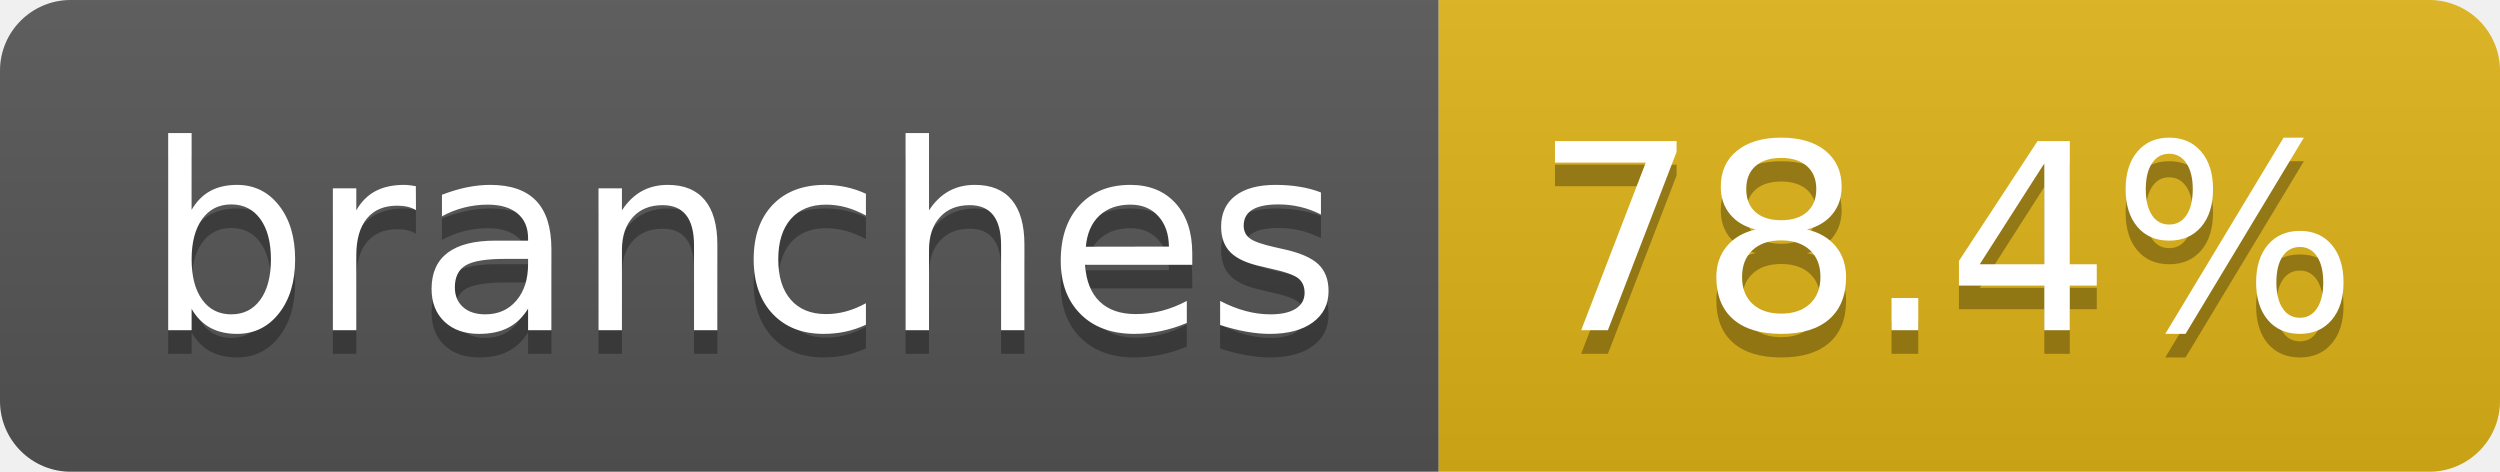
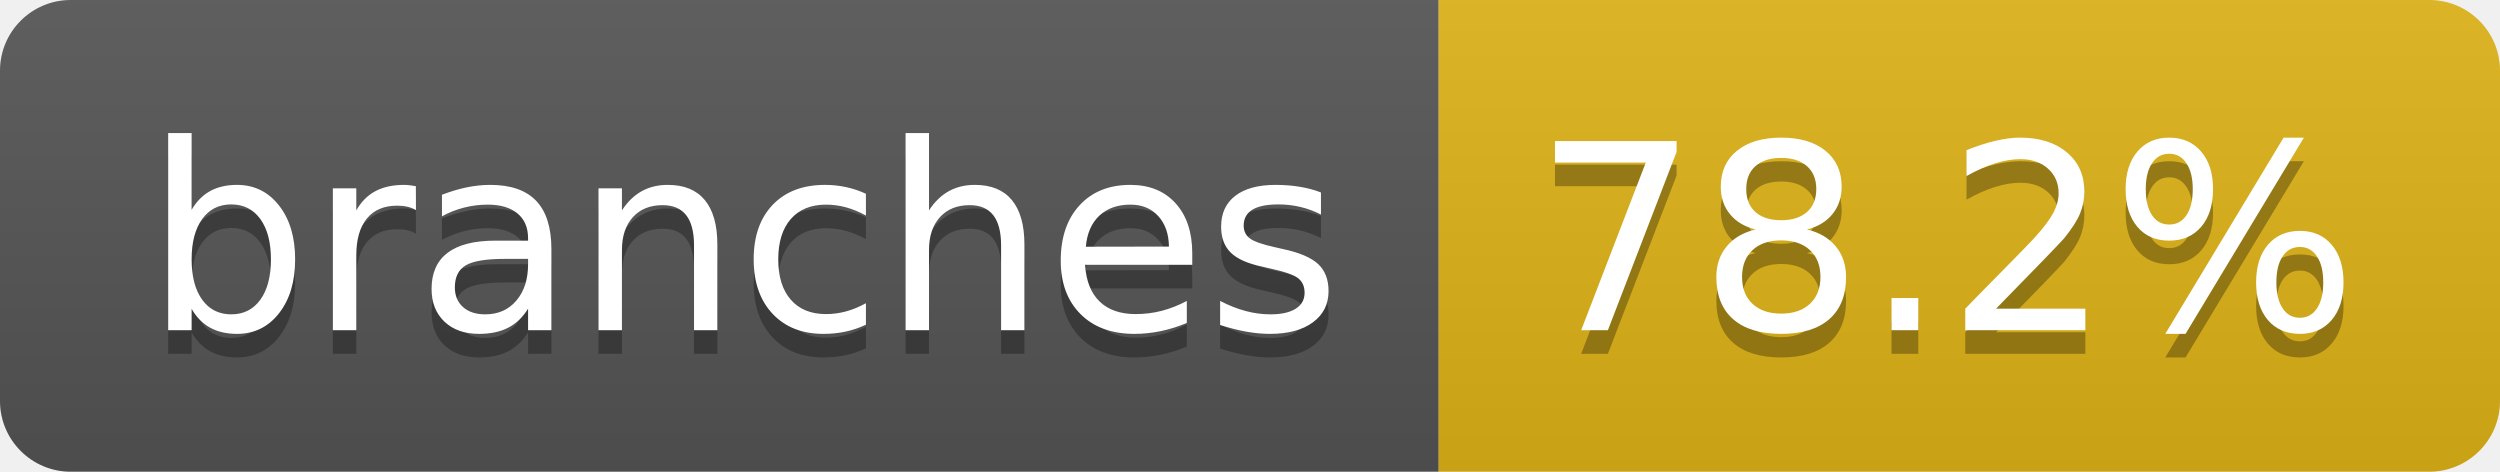
- <svg xmlns="http://www.w3.org/2000/svg" width="106" height="20" role="img" aria-label="branches: 78.4%">
+ <svg xmlns="http://www.w3.org/2000/svg" width="106" height="20" role="img" aria-label="branches: 78.2%">
  <linearGradient id="s" x2="0" y2="100%">
    <stop offset="0" stop-color="#bbb" stop-opacity=".1" />
    <stop offset="1" stop-opacity=".1" />
  </linearGradient>
  <clipPath id="r">
    <rect width="106" height="20" rx="3" fill="#fff" />
  </clipPath>
  <g clip-path="url(#r)">
    <rect width="61" height="20" fill="#555" />
    <rect x="61" width="45" height="20" fill="#dfb317" />
    <rect width="106" height="20" fill="url(#s)" />
  </g>
  <g fill="#fff" text-anchor="middle" font-family="Verdana,Geneva,DejaVu Sans,sans-serif" text-rendering="geometricPrecision" font-size="110">
    <text aria-hidden="true" x="315" y="150" fill="#010101" fill-opacity=".3" transform="scale(.1)" textLength="507">branches</text>
    <text x="315" y="140" transform="scale(.1)" fill="#fff" textLength="507">branches</text>
-     <text aria-hidden="true" x="825" y="150" fill="#010101" fill-opacity=".3" transform="scale(.1)" textLength="350">78.4%</text>
-     <text x="825" y="140" transform="scale(.1)" fill="#fff" textLength="350">78.4%</text>
+     <text aria-hidden="true" x="825" y="150" fill="#010101" fill-opacity=".3" transform="scale(.1)" textLength="350">78.2%</text>
+     <text x="825" y="140" transform="scale(.1)" fill="#fff" textLength="350">78.2%</text>
  </g>
</svg>
